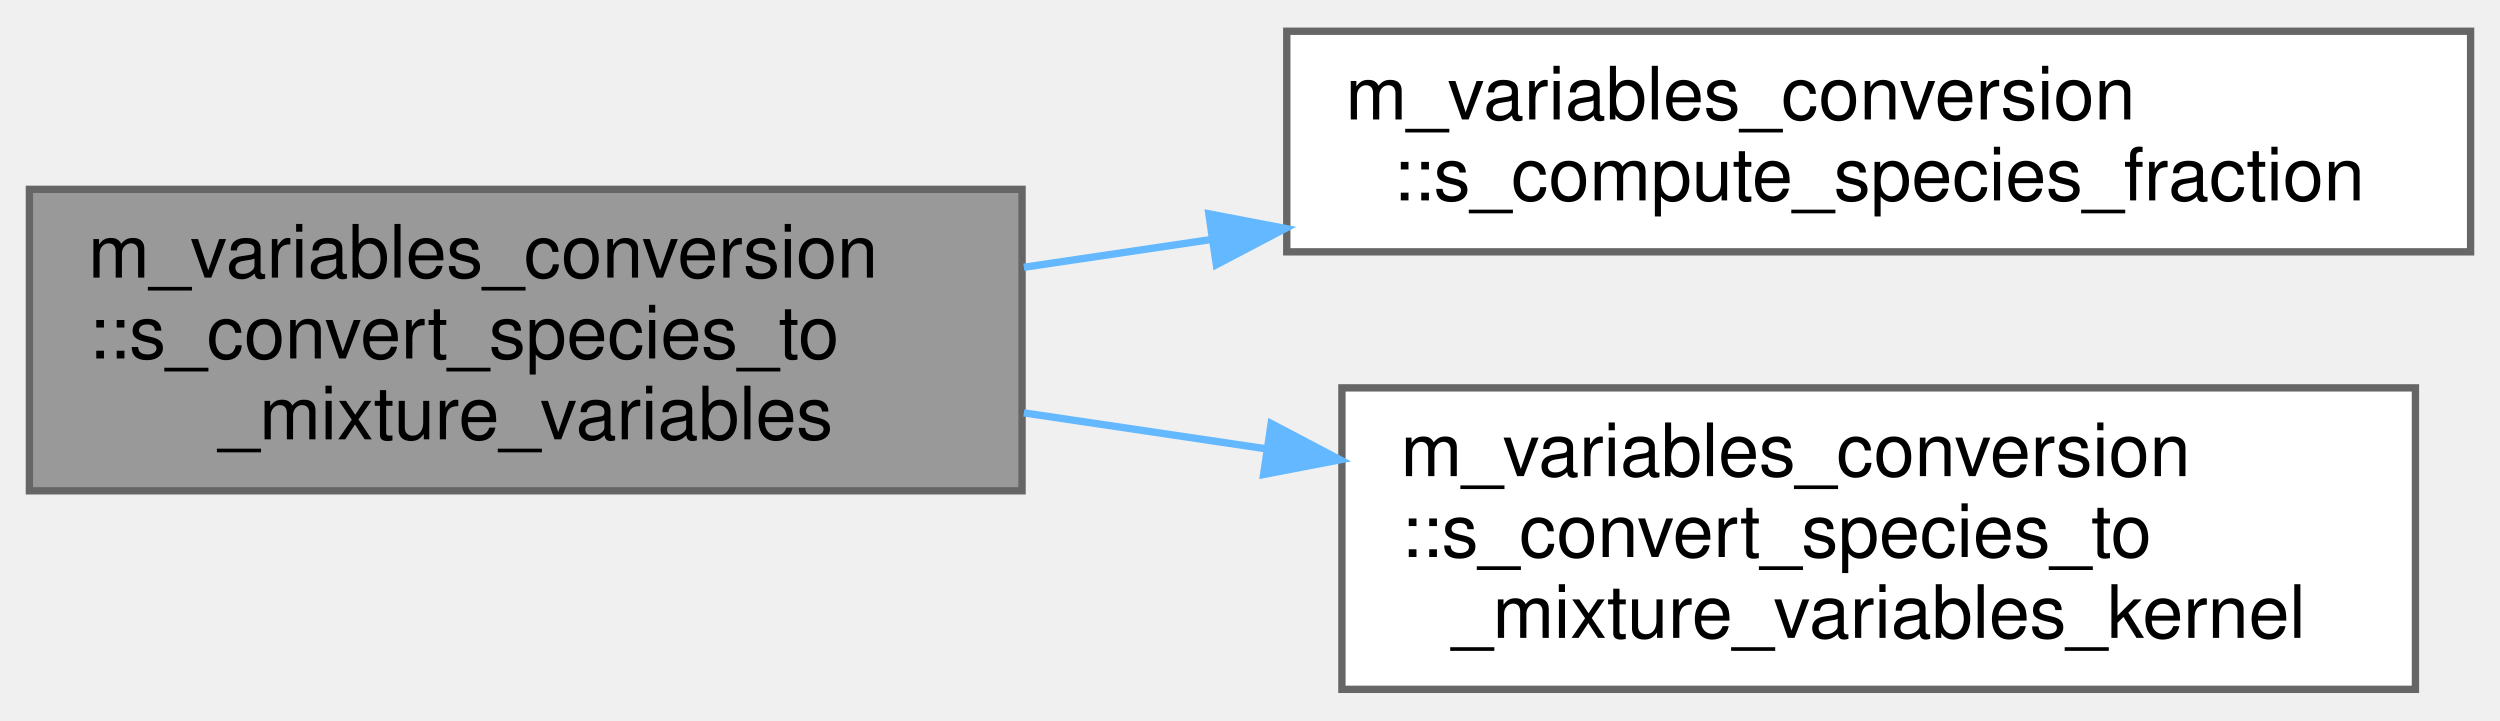
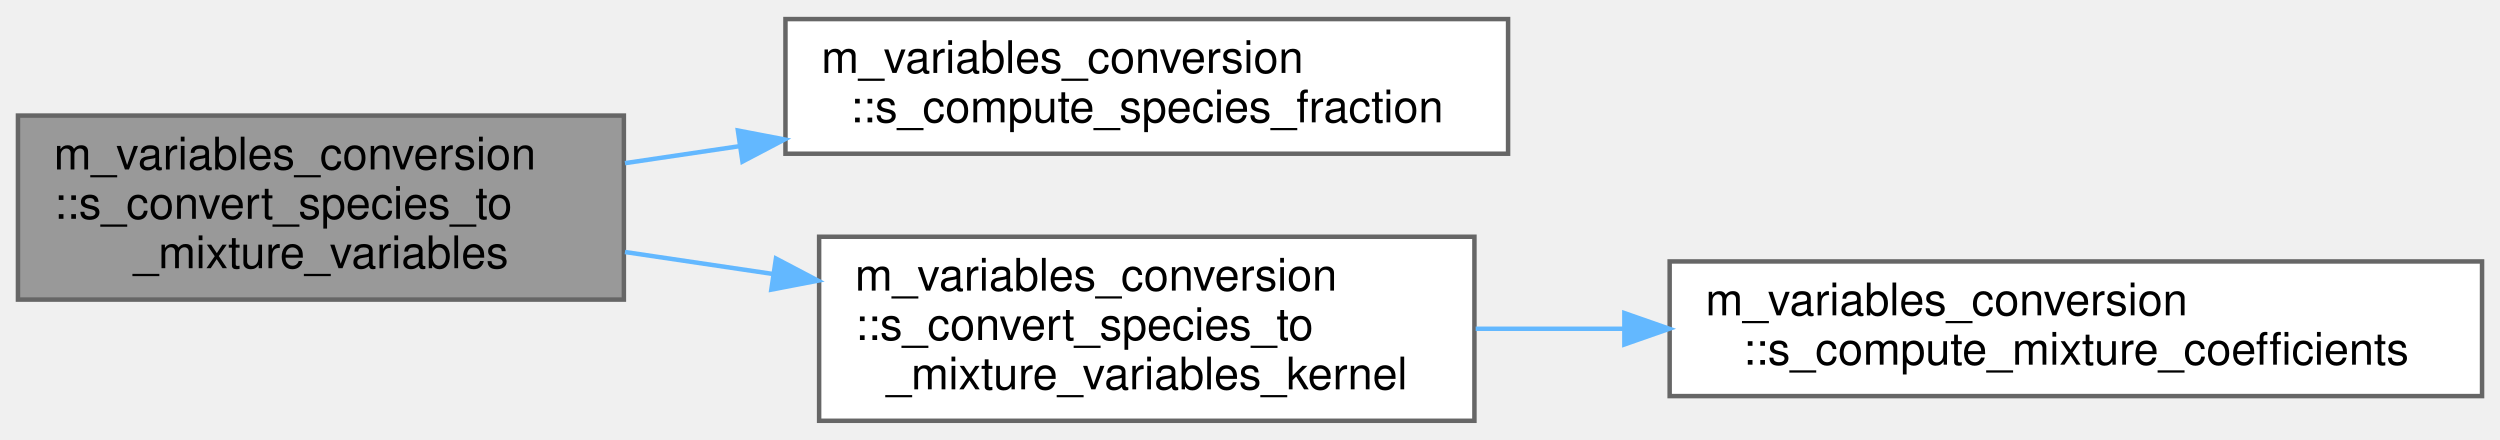
- <svg xmlns="http://www.w3.org/2000/svg" xmlns:xlink="http://www.w3.org/1999/xlink" width="340pt" height="98pt" viewBox="0.00 0.00 340.00 97.50">
+ <svg xmlns="http://www.w3.org/2000/svg" xmlns:xlink="http://www.w3.org/1999/xlink" width="557pt" height="98pt" viewBox="0.00 0.00 557.00 97.50">
  <g id="graph0" class="graph" transform="scale(1 1) rotate(0) translate(4 93.5)">
    <g id="Node000001" class="node">
      <g id="a_Node000001">
        <a xlink:title="Convert species volume fractions and partial densities to mixture density, gamma, pi_inf,...">
          <polygon fill="#999999" stroke="#666666" points="135,-68 0,-68 0,-27 135,-27 135,-68" />
          <text text-anchor="start" x="8" y="-56" font-family="Helvetica,sans-Serif" font-size="10.00">m_variables_conversion</text>
          <text text-anchor="start" x="8" y="-45" font-family="Helvetica,sans-Serif" font-size="10.00">::s_convert_species_to</text>
          <text text-anchor="middle" x="67.5" y="-34" font-family="Helvetica,sans-Serif" font-size="10.00">_mixture_variables</text>
        </a>
      </g>
    </g>
    <g id="Node000002" class="node">
      <g id="a_Node000002">
        <a xlink:href="namespacem__variables__conversion.html#a21906a4c29bbb1187212feb969c00502" target="_top" xlink:title="Compute partial densities and volume fractions.">
          <polygon fill="white" stroke="#666666" points="332,-89.5 171,-89.5 171,-59.5 332,-59.5 332,-89.5" />
          <text text-anchor="start" x="179" y="-77.5" font-family="Helvetica,sans-Serif" font-size="10.00">m_variables_conversion</text>
          <text text-anchor="middle" x="251.5" y="-66.5" font-family="Helvetica,sans-Serif" font-size="10.00">::s_compute_species_fraction</text>
        </a>
      </g>
    </g>
    <g id="edge1_Node000001_Node000002" class="edge">
      <g id="a_edge1_Node000001_Node000002">
        <a xlink:title=" ">
          <path fill="none" stroke="#63b8ff" d="M135.24,-57.4C143.55,-58.63 152.15,-59.91 160.74,-61.18" />
          <polygon fill="#63b8ff" stroke="#63b8ff" points="160.4,-64.67 170.8,-62.68 161.42,-57.75 160.4,-64.67" />
        </a>
      </g>
    </g>
    <g id="Node000003" class="node">
      <g id="a_Node000003">
        <a xlink:href="namespacem__variables__conversion.html#ac00dd41bc1a03bc4ee830cfa4fc7f2e6" target="_top" xlink:title="Host- and device-callable conversion kernel for species and mixture variables.">
          <polygon fill="white" stroke="#666666" points="324.5,-41 178.5,-41 178.5,0 324.5,0 324.5,-41" />
          <text text-anchor="start" x="186.5" y="-29" font-family="Helvetica,sans-Serif" font-size="10.00">m_variables_conversion</text>
          <text text-anchor="start" x="186.5" y="-18" font-family="Helvetica,sans-Serif" font-size="10.00">::s_convert_species_to</text>
          <text text-anchor="middle" x="251.5" y="-7" font-family="Helvetica,sans-Serif" font-size="10.00">_mixture_variables_kernel</text>
        </a>
      </g>
    </g>
    <g id="edge2_Node000001_Node000003" class="edge">
      <g id="a_edge2_Node000001_Node000003">
        <a xlink:title=" ">
          <path fill="none" stroke="#63b8ff" d="M135.24,-37.6C145.96,-36.01 157.16,-34.35 168.19,-32.71" />
          <polygon fill="#63b8ff" stroke="#63b8ff" points="168.88,-36.15 178.25,-31.22 167.85,-29.22 168.88,-36.15" />
        </a>
      </g>
    </g>
+     <g id="Node000004" class="node">
+       <g id="a_Node000004">
+         <a xlink:href="namespacem__variables__conversion.html#a4f2b4d1845afc9f1fb8008832b039940" target="_top" xlink:title="Mixture coefficients of one state. Under bubbles_euler with num_fluids == 1 the sole advection slot a...">
+           <polygon fill="white" stroke="#666666" points="549,-35.5 368,-35.5 368,-5.5 549,-5.5 549,-35.5" />
+           <text text-anchor="start" x="376" y="-23.5" font-family="Helvetica,sans-Serif" font-size="10.00">m_variables_conversion</text>
+           <text text-anchor="middle" x="458.5" y="-12.5" font-family="Helvetica,sans-Serif" font-size="10.00">::s_compute_mixture_coefficients</text>
+         </a>
+       </g>
+     </g>
+     <g id="edge3_Node000003_Node000004" class="edge">
+       <g id="a_edge3_Node000003_Node000004">
+         <a xlink:title=" ">
+           <path fill="none" stroke="#63b8ff" d="M324.78,-20.5C335.45,-20.5 346.61,-20.5 357.73,-20.5" />
+           <polygon fill="#63b8ff" stroke="#63b8ff" points="357.91,-24 367.91,-20.5 357.91,-17 357.91,-24" />
+         </a>
+       </g>
+     </g>
  </g>
</svg>
